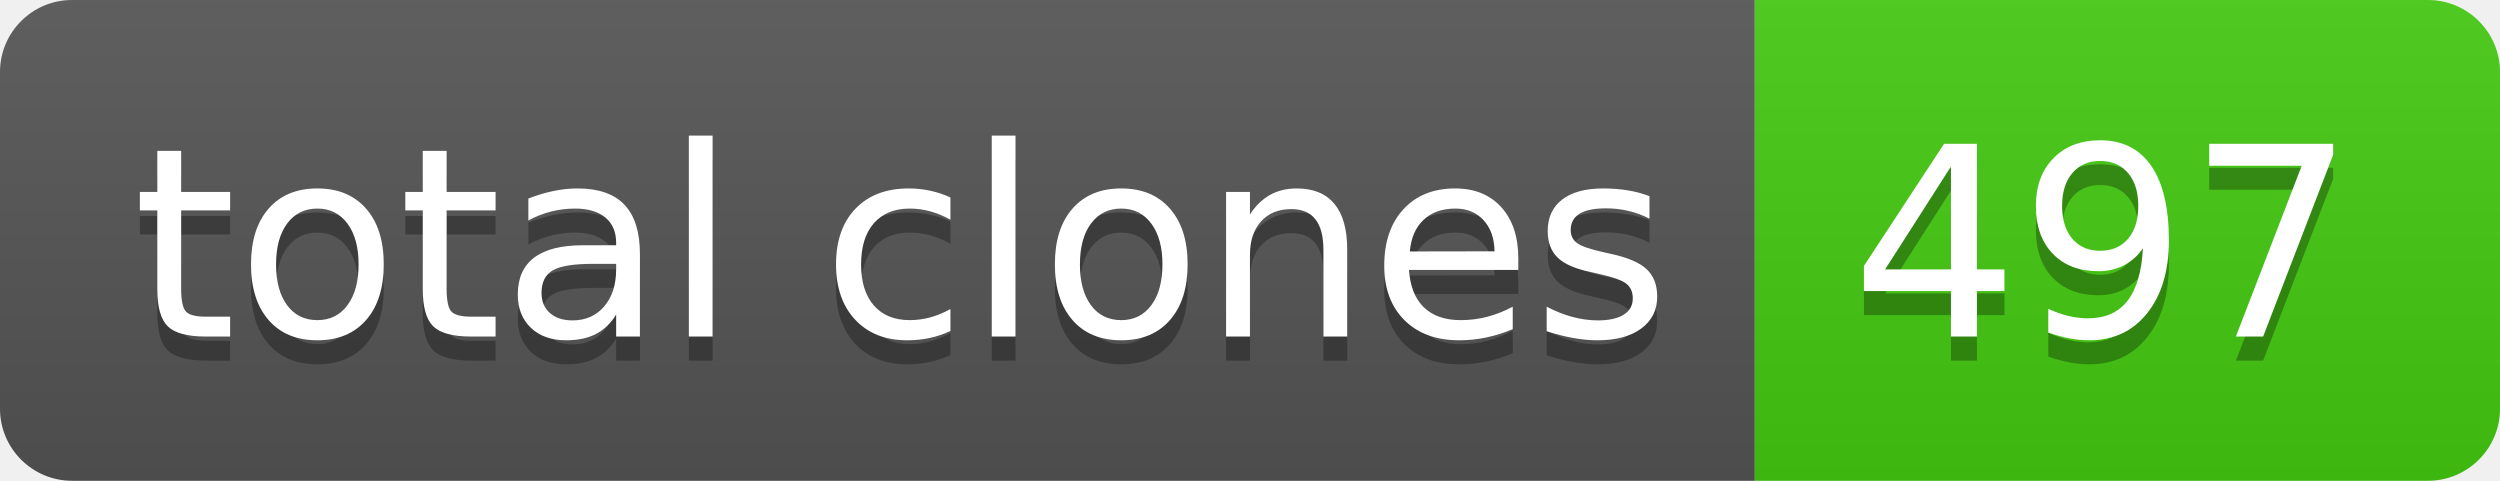
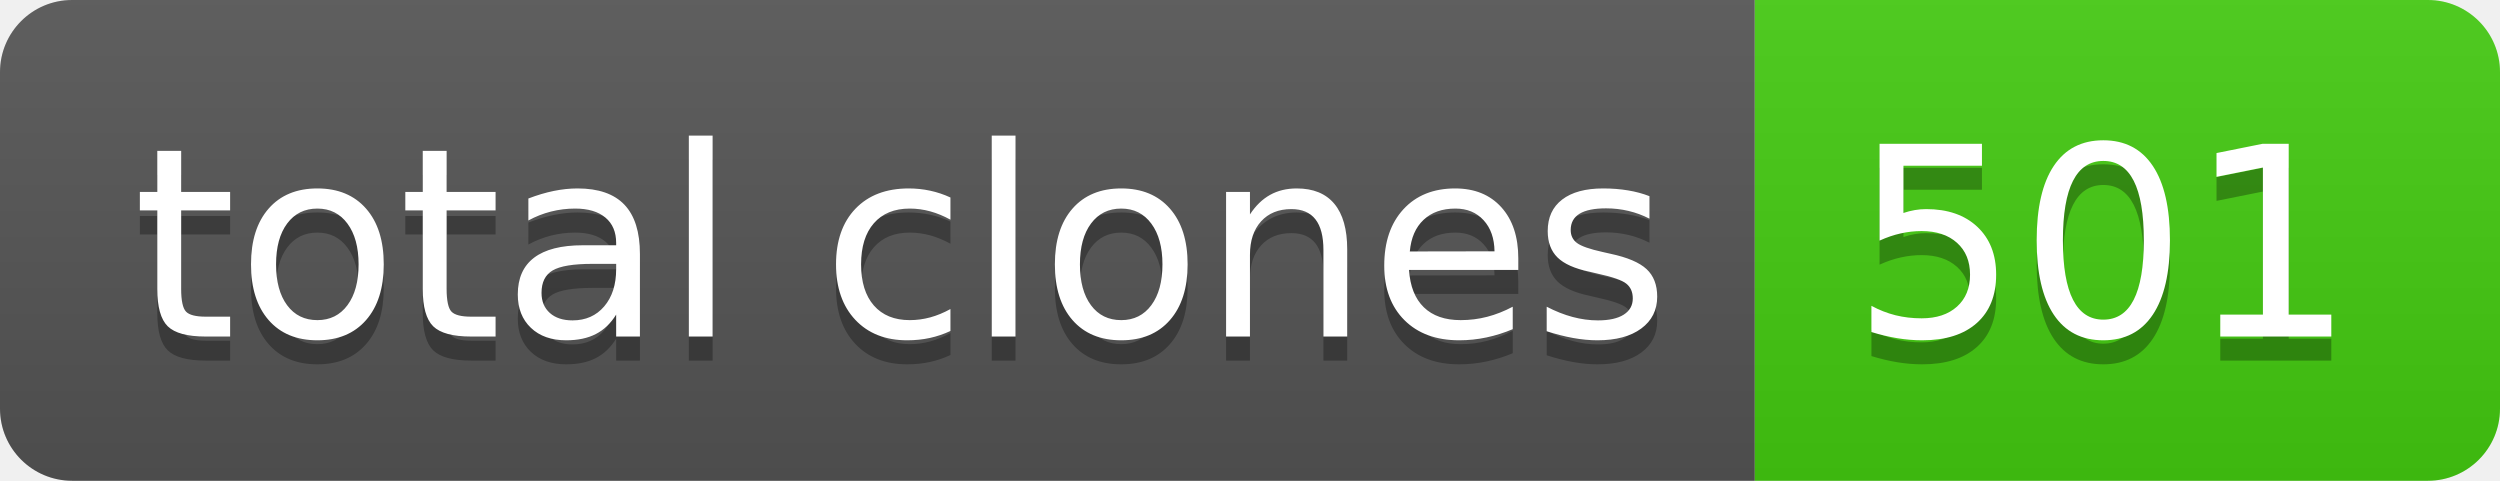
- <svg xmlns="http://www.w3.org/2000/svg" width="104" height="20" role="img" aria-label="total clones: 497">
+ <svg xmlns="http://www.w3.org/2000/svg" width="104" height="20" role="img" aria-label="total clones: 501">
  <linearGradient id="s" x2="0" y2="100%">
    <stop offset="0" stop-color="#bbb" stop-opacity=".1" />
    <stop offset="1" stop-opacity=".1" />
  </linearGradient>
  <clipPath id="r">
    <rect width="104" height="20" rx="3" fill="#fff" />
  </clipPath>
  <g clip-path="url(#r)">
    <rect width="73" height="20" fill="#555" />
    <rect x="73" width="31" height="20" fill="#4c1" />
    <rect width="104" height="20" fill="url(#s)" />
  </g>
  <g fill="#fff" text-anchor="middle" font-family="Verdana,Geneva,DejaVu Sans,sans-serif" text-rendering="geometricPrecision" font-size="110">
    <text aria-hidden="true" x="375" y="150" fill="#010101" fill-opacity=".3" transform="scale(.1)" textLength="630">total clones</text>
    <text x="375" y="140" transform="scale(.1)" fill="#fff" textLength="630">total clones</text>
-     <text aria-hidden="true" x="875" y="150" fill="#010101" fill-opacity=".3" transform="scale(.1)" textLength="210">497</text>
-     <text x="875" y="140" transform="scale(.1)" fill="#fff" textLength="210">497</text>
+     <text aria-hidden="true" x="875" y="150" fill="#010101" fill-opacity=".3" transform="scale(.1)" textLength="210">501</text>
+     <text x="875" y="140" transform="scale(.1)" fill="#fff" textLength="210">501</text>
  </g>
</svg>
